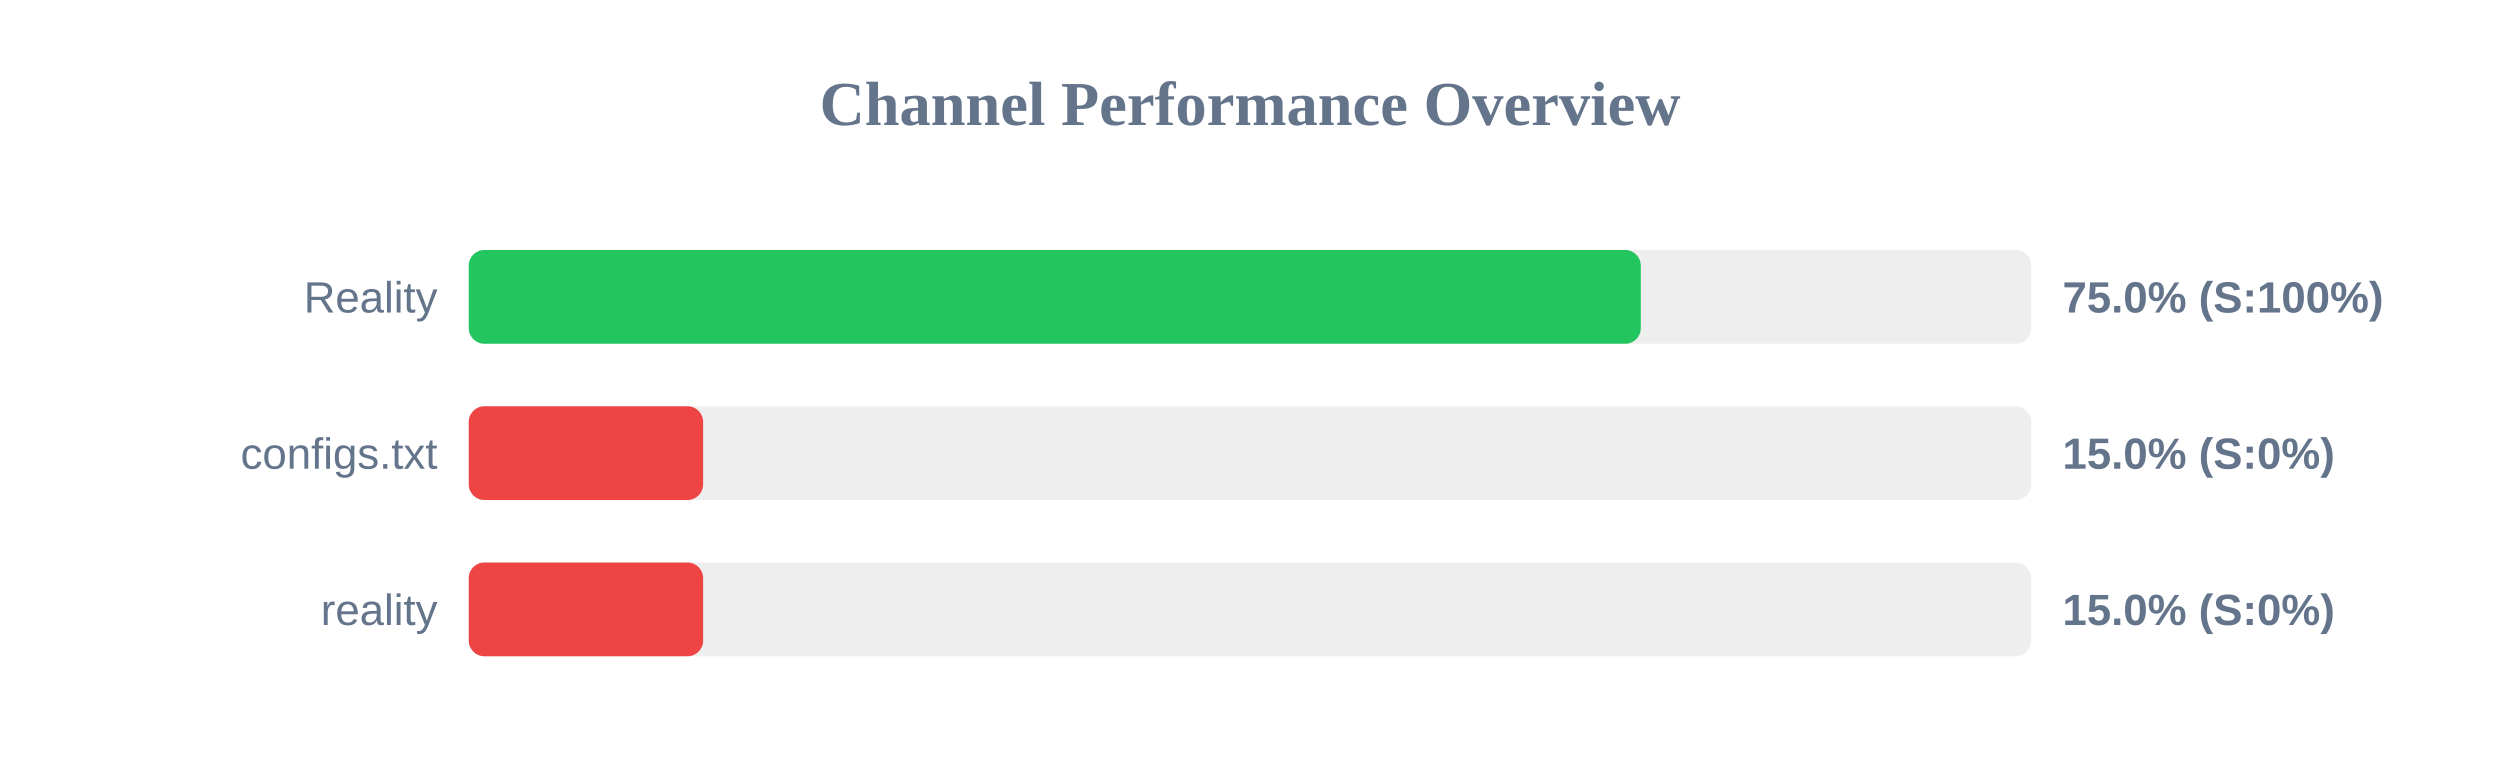
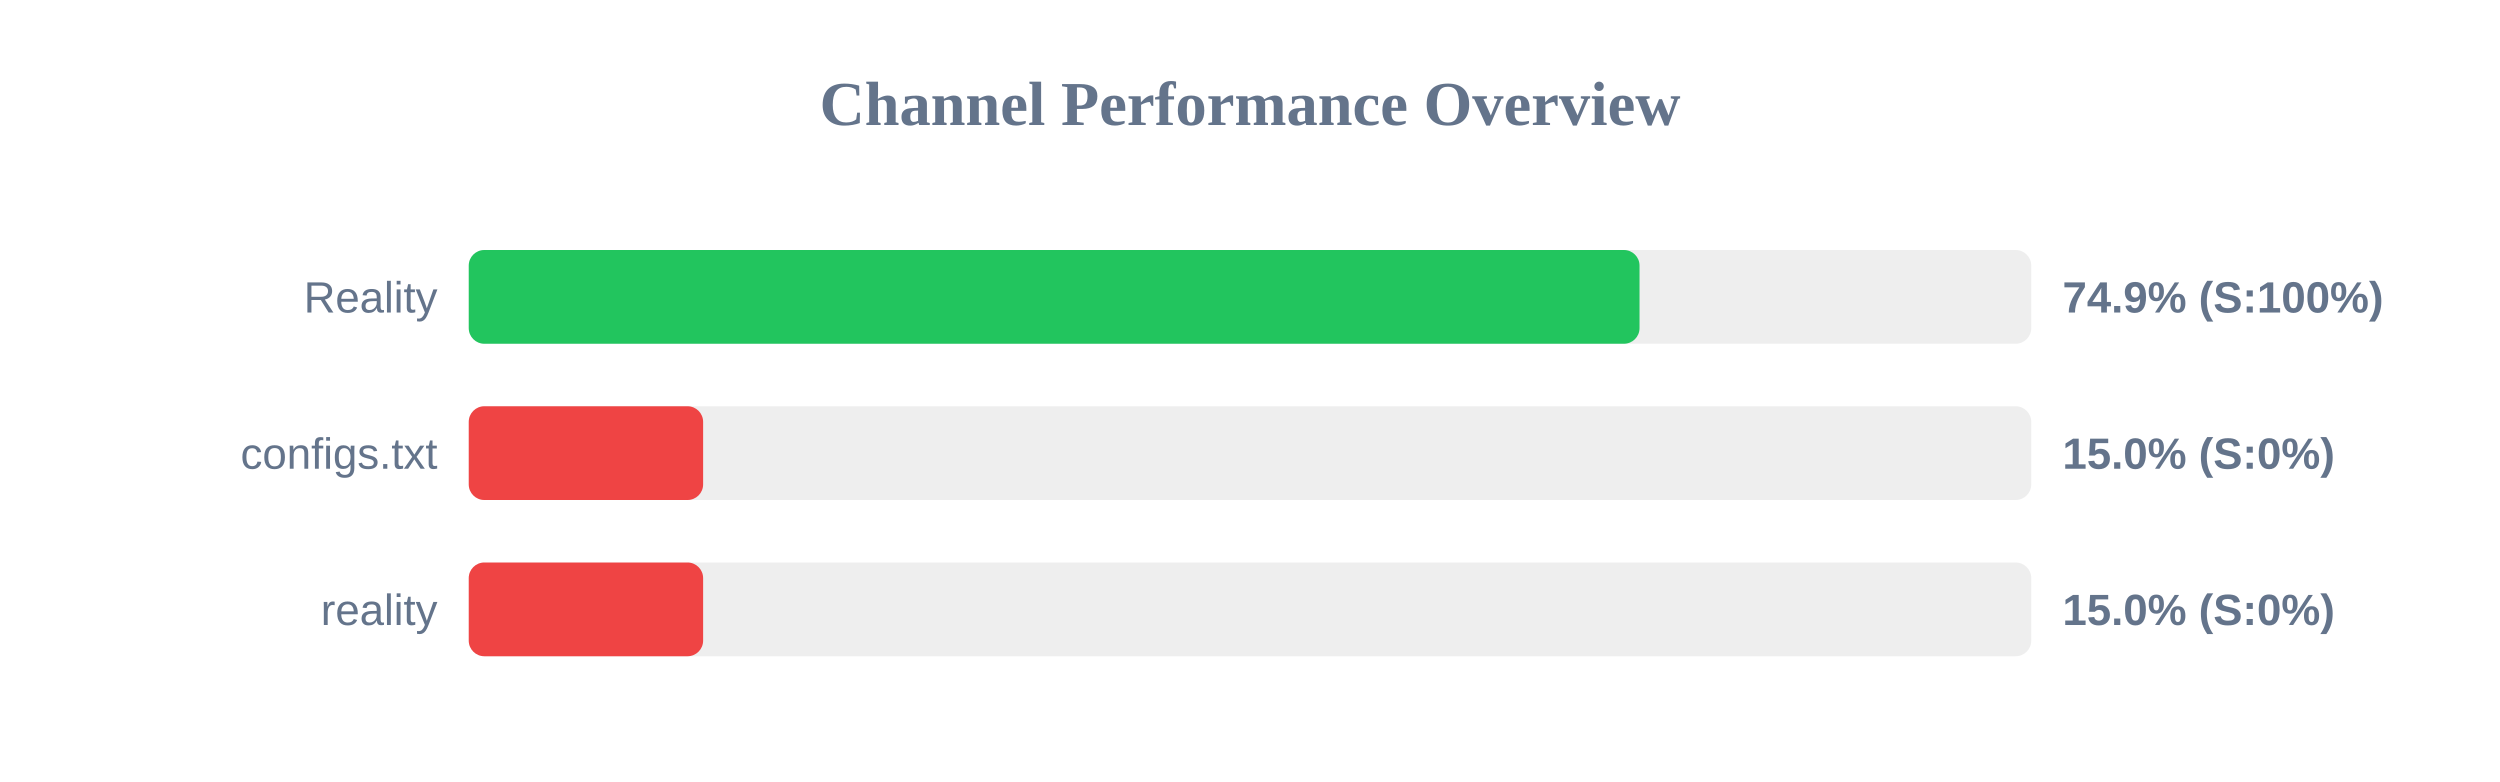
<svg xmlns="http://www.w3.org/2000/svg" width="800" height="250" version="1.1">
  <style>
        .row { font: 14px Arial; fill: #64748b; }
        .score { font: bold 14px Arial; fill: #64748b; }
    </style>
  <text x="400" y="40" text-anchor="middle" font-size="20px" font-weight="bold" fill="#64748b">Channel Performance Overview</text>
  <rect x="150" y="80" width="500" height="30" fill="#eee" rx="5" />
-   <rect x="150" y="80" width="375.05" height="30" fill="#22c55e" rx="5" />
+   <rect x="150" y="80" width="374.65" height="30" fill="#22c55e" rx="5" />
  <text x="140" y="100" text-anchor="end" class="row">Reality</text>
-   <text x="660" y="100" text-anchor="start" class="score">75.0% (S:100%)</text>
+   <text x="660" y="100" text-anchor="start" class="score">74.9% (S:100%)</text>
  <rect x="150" y="130" width="500" height="30" fill="#eee" rx="5" />
  <rect x="150" y="130" width="75.0" height="30" fill="#ef4444" rx="5" />
  <text x="140" y="150" text-anchor="end" class="row">configs.txt</text>
  <text x="660" y="150" text-anchor="start" class="score">15.0% (S:0%)</text>
  <rect x="150" y="180" width="500" height="30" fill="#eee" rx="5" />
  <rect x="150" y="180" width="75.0" height="30" fill="#ef4444" rx="5" />
  <text x="140" y="200" text-anchor="end" class="row">reality</text>
  <text x="660" y="200" text-anchor="start" class="score">15.0% (S:0%)</text>
</svg>
